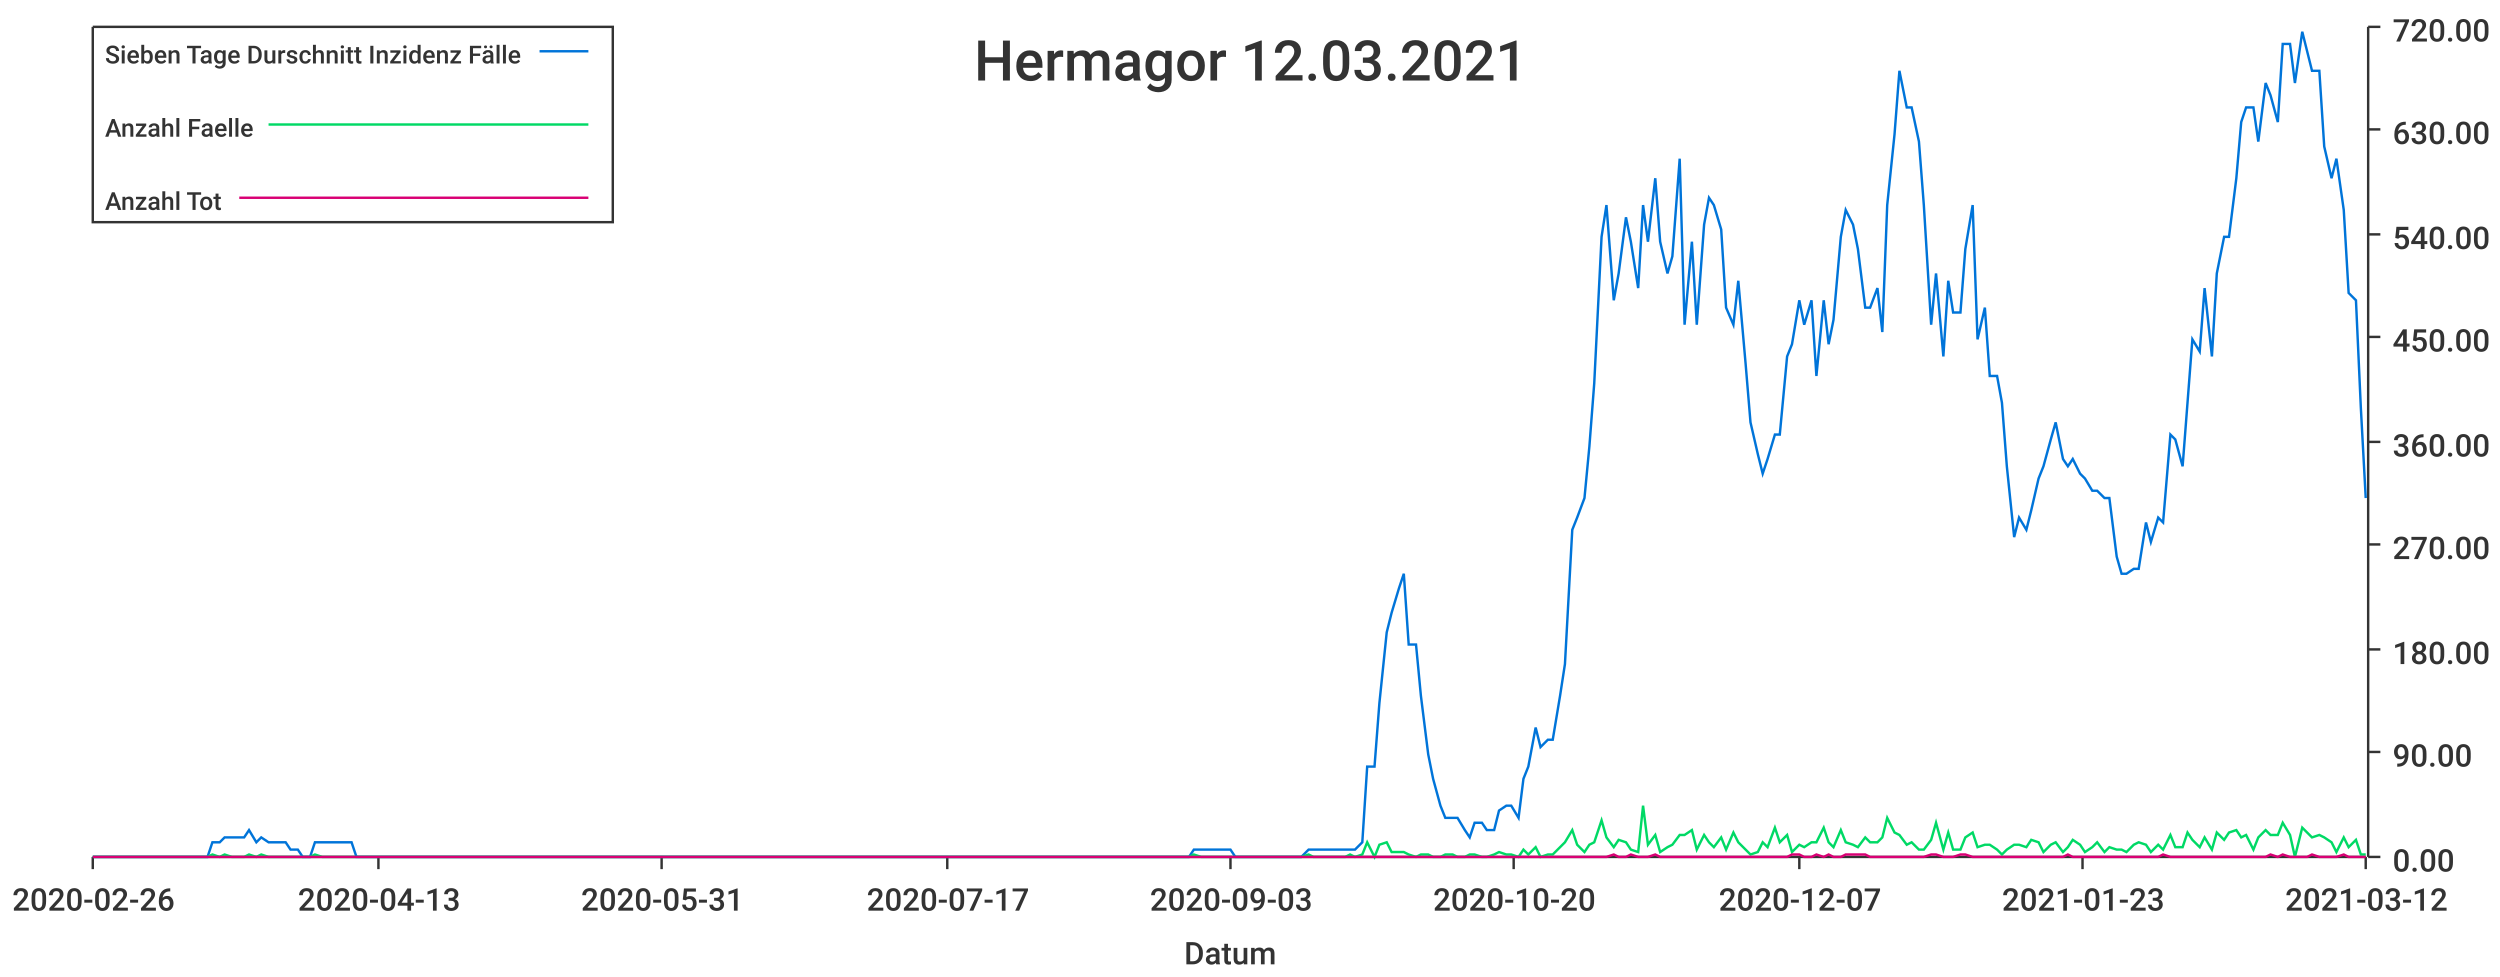
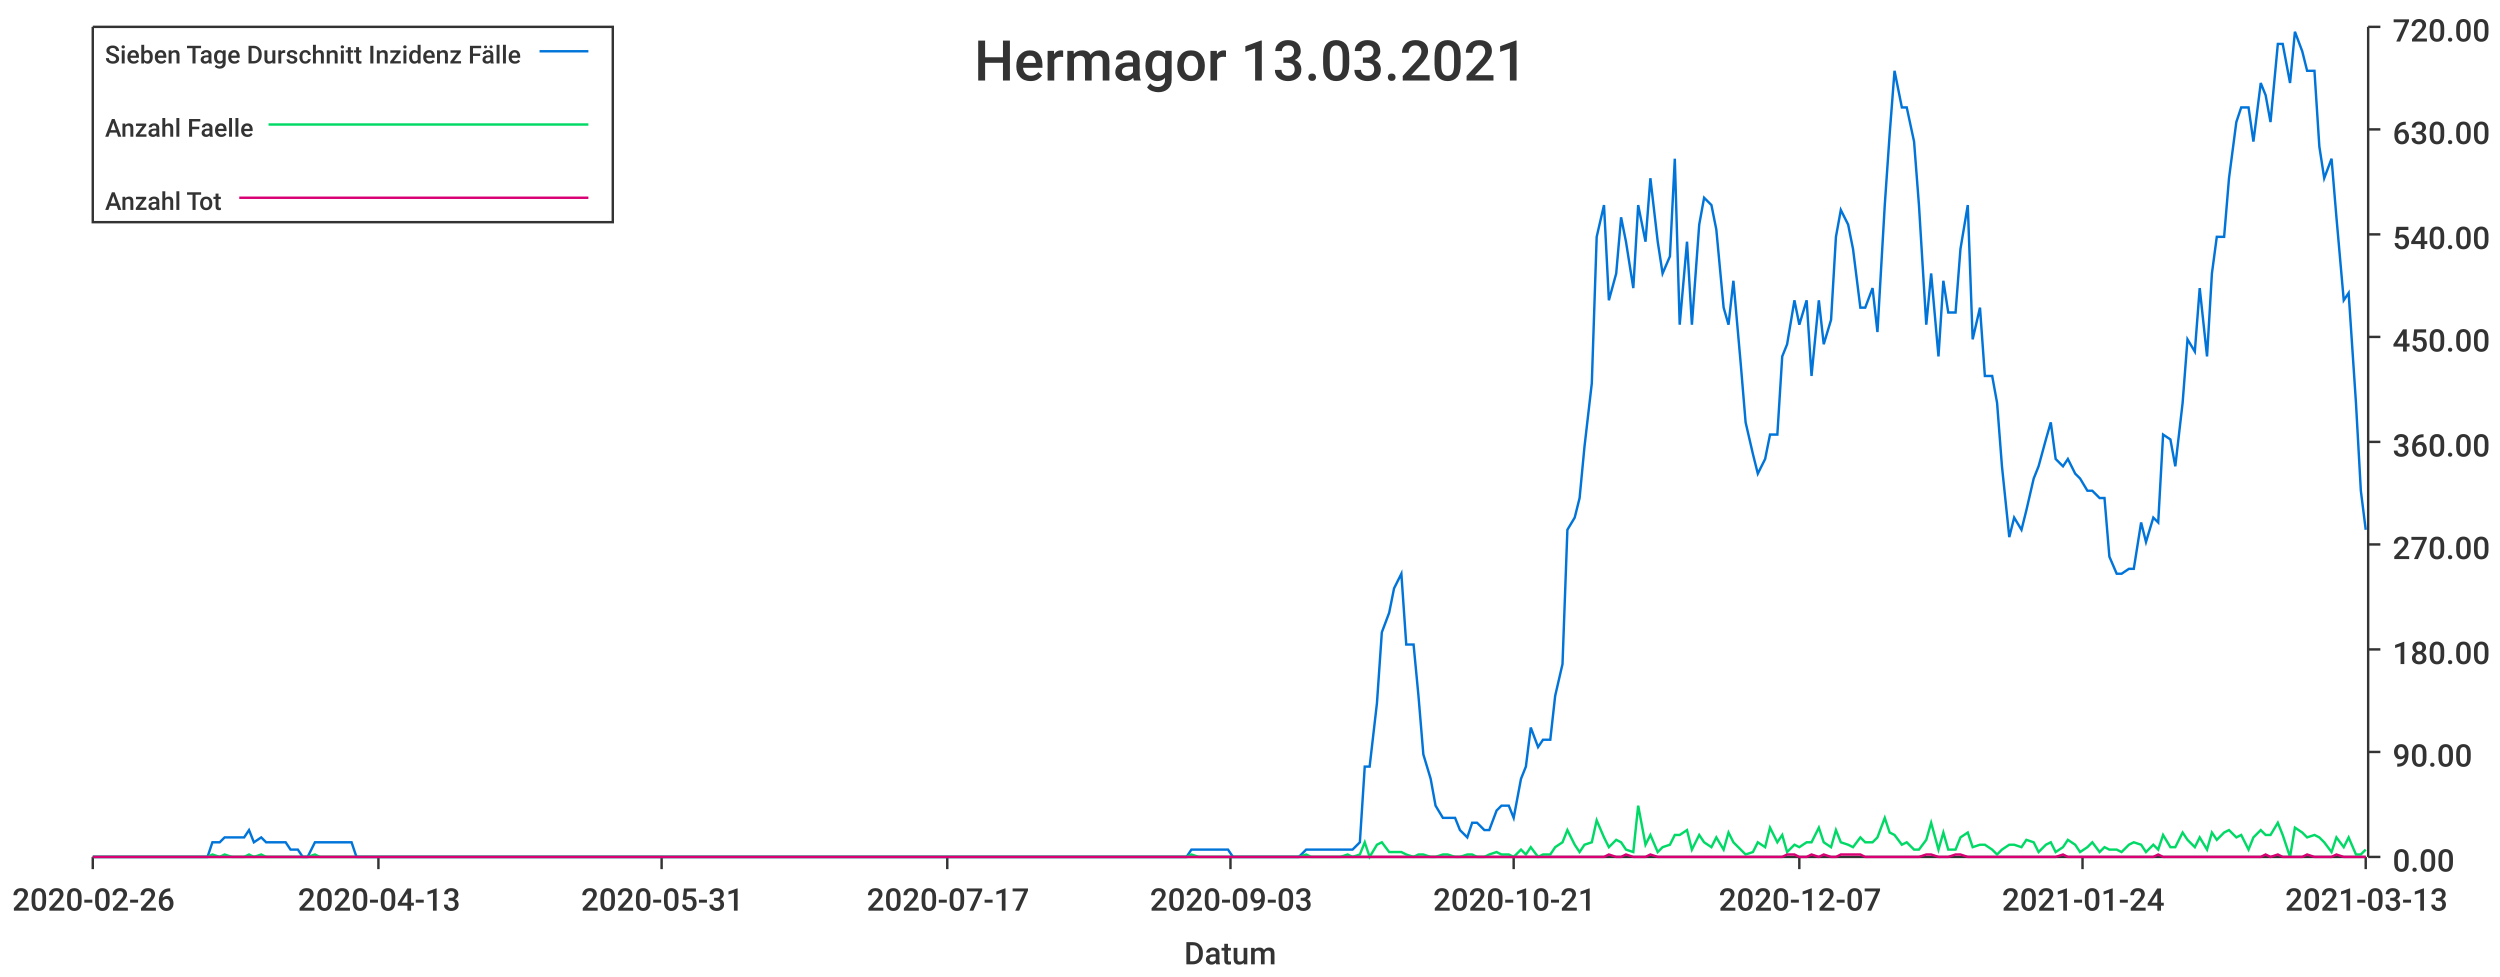
<svg xmlns="http://www.w3.org/2000/svg" width="1024" height="400">\n<path d="M 0 0 L 1024 0 L 1024 400 L 0 400 L 0 0" style="stroke-width:0;stroke:rgba(255,255,255,1.0);fill:rgba(255,255,255,1.0)" />
  <path d="M 38 11 L 969 11 L 969 351 L 38 351 L 38 11" style="stroke-width:0;stroke:rgba(255,255,255,1.0);fill:rgba(255,255,255,1.0)" />
  <path d="M 38 351 L 969 351" style="stroke-width:1;stroke:rgba(51,51,51,1.0);fill:none" />
  <path d="M 38 351 L 38 356" style="stroke-width:1;stroke:rgba(51,51,51,1.0);fill:none" />
  <text x="5" y="373" style="stroke-width:0;stroke:none;fill:rgba(51,51,51,1.0);font-size:12.8px;font-family:'Roboto Medium',sans-serif">2020-02-26</text>
  <path d="M 155 351 L 155 356" style="stroke-width:1;stroke:rgba(51,51,51,1.0);fill:none" />
  <text x="122" y="373" style="stroke-width:0;stroke:none;fill:rgba(51,51,51,1.0);font-size:12.8px;font-family:'Roboto Medium',sans-serif">2020-04-13</text>
  <path d="M 271 351 L 271 356" style="stroke-width:1;stroke:rgba(51,51,51,1.0);fill:none" />
  <text x="238" y="373" style="stroke-width:0;stroke:none;fill:rgba(51,51,51,1.0);font-size:12.8px;font-family:'Roboto Medium',sans-serif">2020-05-31</text>
  <path d="M 388 351 L 388 356" style="stroke-width:1;stroke:rgba(51,51,51,1.0);fill:none" />
  <text x="355" y="373" style="stroke-width:0;stroke:none;fill:rgba(51,51,51,1.0);font-size:12.8px;font-family:'Roboto Medium',sans-serif">2020-07-17</text>
  <path d="M 504 351 L 504 356" style="stroke-width:1;stroke:rgba(51,51,51,1.0);fill:none" />
  <text x="471" y="373" style="stroke-width:0;stroke:none;fill:rgba(51,51,51,1.0);font-size:12.8px;font-family:'Roboto Medium',sans-serif">2020-09-03</text>
  <path d="M 620 351 L 620 356" style="stroke-width:1;stroke:rgba(51,51,51,1.0);fill:none" />
-   <text x="587" y="373" style="stroke-width:0;stroke:none;fill:rgba(51,51,51,1.0);font-size:12.8px;font-family:'Roboto Medium',sans-serif">2020-10-20</text>
+   <text x="587" y="373" style="stroke-width:0;stroke:none;fill:rgba(51,51,51,1.0);font-size:12.8px;font-family:'Roboto Medium',sans-serif">2020-10-21</text>
  <path d="M 737 351 L 737 356" style="stroke-width:1;stroke:rgba(51,51,51,1.0);fill:none" />
  <text x="704" y="373" style="stroke-width:0;stroke:none;fill:rgba(51,51,51,1.0);font-size:12.8px;font-family:'Roboto Medium',sans-serif">2020-12-07</text>
  <path d="M 853 351 L 853 356" style="stroke-width:1;stroke:rgba(51,51,51,1.0);fill:none" />
-   <text x="820" y="373" style="stroke-width:0;stroke:none;fill:rgba(51,51,51,1.0);font-size:12.8px;font-family:'Roboto Medium',sans-serif">2021-01-23</text>
+   <text x="820" y="373" style="stroke-width:0;stroke:none;fill:rgba(51,51,51,1.0);font-size:12.8px;font-family:'Roboto Medium',sans-serif">2021-01-24</text>
  <path d="M 969 351 L 969 356" style="stroke-width:1;stroke:rgba(51,51,51,1.0);fill:none" />
-   <text x="936" y="373" style="stroke-width:0;stroke:none;fill:rgba(51,51,51,1.0);font-size:12.8px;font-family:'Roboto Medium',sans-serif">2021-03-12</text>
+   <text x="936" y="373" style="stroke-width:0;stroke:none;fill:rgba(51,51,51,1.0);font-size:12.8px;font-family:'Roboto Medium',sans-serif">2021-03-13</text>
  <text x="485" y="395" style="stroke-width:0;stroke:none;fill:rgba(51,51,51,1.0);font-size:12.8px;font-family:'Roboto Medium',sans-serif">Datum</text>
  <path d="M 970 351 L 970 11" style="stroke-width:1;stroke:rgba(51,51,51,1.0);fill:none" />
  <path d="M 970 351 L 975 351" style="stroke-width:1;stroke:rgba(51,51,51,1.0);fill:none" />
  <text x="980" y="357" style="stroke-width:0;stroke:none;fill:rgba(51,51,51,1.0);font-size:12.8px;font-family:'Roboto Medium',sans-serif">0.00</text>
  <path d="M 970 308 L 975 308" style="stroke-width:1;stroke:rgba(51,51,51,1.0);fill:none" />
  <text x="980" y="314" style="stroke-width:0;stroke:none;fill:rgba(51,51,51,1.0);font-size:12.8px;font-family:'Roboto Medium',sans-serif">90.00</text>
  <path d="M 970 266 L 975 266" style="stroke-width:1;stroke:rgba(51,51,51,1.0);fill:none" />
  <text x="980" y="272" style="stroke-width:0;stroke:none;fill:rgba(51,51,51,1.0);font-size:12.8px;font-family:'Roboto Medium',sans-serif">180.00</text>
  <path d="M 970 223 L 975 223" style="stroke-width:1;stroke:rgba(51,51,51,1.0);fill:none" />
  <text x="980" y="229" style="stroke-width:0;stroke:none;fill:rgba(51,51,51,1.0);font-size:12.8px;font-family:'Roboto Medium',sans-serif">270.00</text>
  <path d="M 970 181 L 975 181" style="stroke-width:1;stroke:rgba(51,51,51,1.0);fill:none" />
  <text x="980" y="187" style="stroke-width:0;stroke:none;fill:rgba(51,51,51,1.0);font-size:12.8px;font-family:'Roboto Medium',sans-serif">360.00</text>
  <path d="M 970 138 L 975 138" style="stroke-width:1;stroke:rgba(51,51,51,1.0);fill:none" />
  <text x="980" y="144" style="stroke-width:0;stroke:none;fill:rgba(51,51,51,1.0);font-size:12.8px;font-family:'Roboto Medium',sans-serif">450.00</text>
  <path d="M 970 96 L 975 96" style="stroke-width:1;stroke:rgba(51,51,51,1.0);fill:none" />
  <text x="980" y="102" style="stroke-width:0;stroke:none;fill:rgba(51,51,51,1.0);font-size:12.8px;font-family:'Roboto Medium',sans-serif">540.00</text>
  <path d="M 970 53 L 975 53" style="stroke-width:1;stroke:rgba(51,51,51,1.0);fill:none" />
  <text x="980" y="59" style="stroke-width:0;stroke:none;fill:rgba(51,51,51,1.0);font-size:12.8px;font-family:'Roboto Medium',sans-serif">630.00</text>
  <path d="M 970 11 L 975 11" style="stroke-width:1;stroke:rgba(51,51,51,1.0);fill:none" />
  <text x="980" y="17" style="stroke-width:0;stroke:none;fill:rgba(51,51,51,1.0);font-size:12.8px;font-family:'Roboto Medium',sans-serif">720.00</text>
-   <path d="M 38 351 L 41 351 L 43 351 L 46 351 L 48 351 L 51 351 L 53 351 L 56 351 L 58 351 L 61 351 L 63 351 L 65 351 L 68 351 L 70 351 L 73 351 L 75 351 L 78 351 L 80 351 L 83 351 L 85 351 L 87 345 L 90 345 L 92 343 L 95 343 L 97 343 L 100 343 L 102 340 L 105 345 L 107 343 L 110 345 L 112 345 L 114 345 L 117 345 L 119 348 L 122 348 L 124 351 L 127 351 L 129 345 L 132 345 L 134 345 L 136 345 L 139 345 L 141 345 L 144 345 L 146 351 L 149 351 L 151 351 L 154 351 L 156 351 L 159 351 L 161 351 L 163 351 L 166 351 L 168 351 L 171 351 L 173 351 L 176 351 L 178 351 L 181 351 L 183 351 L 185 351 L 188 351 L 190 351 L 193 351 L 195 351 L 198 351 L 200 351 L 203 351 L 205 351 L 208 351 L 210 351 L 212 351 L 215 351 L 217 351 L 220 351 L 222 351 L 225 351 L 227 351 L 230 351 L 232 351 L 234 351 L 237 351 L 239 351 L 242 351 L 244 351 L 247 351 L 249 351 L 252 351 L 254 351 L 257 351 L 259 351 L 261 351 L 264 351 L 266 351 L 269 351 L 271 351 L 274 351 L 276 351 L 279 351 L 281 351 L 283 351 L 286 351 L 288 351 L 291 351 L 293 351 L 296 351 L 298 351 L 301 351 L 303 351 L 306 351 L 308 351 L 310 351 L 313 351 L 315 351 L 318 351 L 320 351 L 323 351 L 325 351 L 328 351 L 330 351 L 332 351 L 335 351 L 337 351 L 340 351 L 342 351 L 345 351 L 347 351 L 350 351 L 352 351 L 355 351 L 357 351 L 359 351 L 362 351 L 364 351 L 367 351 L 369 351 L 372 351 L 374 351 L 377 351 L 379 351 L 381 351 L 384 351 L 386 351 L 389 351 L 391 351 L 394 351 L 396 351 L 399 351 L 401 351 L 404 351 L 406 351 L 408 351 L 411 351 L 413 351 L 416 351 L 418 351 L 421 351 L 423 351 L 426 351 L 428 351 L 430 351 L 433 351 L 435 351 L 438 351 L 440 351 L 443 351 L 445 351 L 448 351 L 450 351 L 453 351 L 455 351 L 457 351 L 460 351 L 462 351 L 465 351 L 467 351 L 470 351 L 472 351 L 475 351 L 477 351 L 479 351 L 482 351 L 484 351 L 487 351 L 489 348 L 492 348 L 494 348 L 497 348 L 499 348 L 502 348 L 504 348 L 506 351 L 509 351 L 511 351 L 514 351 L 516 351 L 519 351 L 521 351 L 524 351 L 526 351 L 528 351 L 531 351 L 533 351 L 536 348 L 538 348 L 541 348 L 543 348 L 546 348 L 548 348 L 551 348 L 553 348 L 555 348 L 558 345 L 560 314 L 563 314 L 565 288 L 568 259 L 570 251 L 573 241 L 575 235 L 577 264 L 580 264 L 582 285 L 585 309 L 587 319 L 590 330 L 592 335 L 595 335 L 597 335 L 600 340 L 602 343 L 604 337 L 607 337 L 609 340 L 612 340 L 614 332 L 617 330 L 619 330 L 622 335 L 624 319 L 626 314 L 629 298 L 631 306 L 634 303 L 636 303 L 639 285 L 641 272 L 644 217 L 646 212 L 649 204 L 651 183 L 653 157 L 656 97 L 658 84 L 661 123 L 663 112 L 666 89 L 668 99 L 671 118 L 673 84 L 675 99 L 678 73 L 680 99 L 683 112 L 685 105 L 688 65 L 690 133 L 693 99 L 695 133 L 698 92 L 700 81 L 702 84 L 705 94 L 707 126 L 710 133 L 712 115 L 715 149 L 717 173 L 720 186 L 722 194 L 724 188 L 727 178 L 729 178 L 732 146 L 734 141 L 737 123 L 739 133 L 742 123 L 744 154 L 747 123 L 749 141 L 751 131 L 754 97 L 756 86 L 759 92 L 761 102 L 764 126 L 766 126 L 769 118 L 771 136 L 773 84 L 776 55 L 778 29 L 781 44 L 783 44 L 786 58 L 788 84 L 791 133 L 793 112 L 796 146 L 798 115 L 800 128 L 803 128 L 805 102 L 808 84 L 810 139 L 813 126 L 815 154 L 818 154 L 820 165 L 822 191 L 825 220 L 827 212 L 830 217 L 832 209 L 835 196 L 837 191 L 840 180 L 842 173 L 845 188 L 847 191 L 849 188 L 852 194 L 854 196 L 857 201 L 859 201 L 862 204 L 864 204 L 867 228 L 869 235 L 871 235 L 874 233 L 876 233 L 879 214 L 881 222 L 884 212 L 886 214 L 889 178 L 891 180 L 894 191 L 896 165 L 898 139 L 901 144 L 903 118 L 906 146 L 908 112 L 911 97 L 913 97 L 916 73 L 918 50 L 920 44 L 923 44 L 925 58 L 928 34 L 930 39 L 933 50 L 935 18 L 938 18 L 940 34 L 943 13 L 945 21 L 947 29 L 950 29 L 952 60 L 955 73 L 957 65 L 960 86 L 962 120 L 965 123 L 967 167 L 969 204" style="stroke-width:1;stroke:rgba(0,116,217,1.0);fill:none" />
-   <path d="M 38 351 L 41 351 L 43 351 L 46 351 L 48 351 L 51 351 L 53 351 L 56 351 L 58 351 L 61 351 L 63 351 L 65 351 L 68 351 L 70 351 L 73 351 L 75 351 L 78 351 L 80 351 L 83 351 L 85 351 L 87 350 L 90 351 L 92 350 L 95 351 L 97 351 L 100 351 L 102 350 L 105 351 L 107 350 L 110 351 L 112 351 L 114 351 L 117 351 L 119 351 L 122 351 L 124 351 L 127 351 L 129 350 L 132 351 L 134 351 L 136 351 L 139 351 L 141 351 L 144 351 L 146 351 L 149 351 L 151 351 L 154 351 L 156 351 L 159 351 L 161 351 L 163 351 L 166 351 L 168 351 L 171 351 L 173 351 L 176 351 L 178 351 L 181 351 L 183 351 L 185 351 L 188 351 L 190 351 L 193 351 L 195 351 L 198 351 L 200 351 L 203 351 L 205 351 L 208 351 L 210 351 L 212 351 L 215 351 L 217 351 L 220 351 L 222 351 L 225 351 L 227 351 L 230 351 L 232 351 L 234 351 L 237 351 L 239 351 L 242 351 L 244 351 L 247 351 L 249 351 L 252 351 L 254 351 L 257 351 L 259 351 L 261 351 L 264 351 L 266 351 L 269 351 L 271 351 L 274 351 L 276 351 L 279 351 L 281 351 L 283 351 L 286 351 L 288 351 L 291 351 L 293 351 L 296 351 L 298 351 L 301 351 L 303 351 L 306 351 L 308 351 L 310 351 L 313 351 L 315 351 L 318 351 L 320 351 L 323 351 L 325 351 L 328 351 L 330 351 L 332 351 L 335 351 L 337 351 L 340 351 L 342 351 L 345 351 L 347 351 L 350 351 L 352 351 L 355 351 L 357 351 L 359 351 L 362 351 L 364 351 L 367 351 L 369 351 L 372 351 L 374 351 L 377 351 L 379 351 L 381 351 L 384 351 L 386 351 L 389 351 L 391 351 L 394 351 L 396 351 L 399 351 L 401 351 L 404 351 L 406 351 L 408 351 L 411 351 L 413 351 L 416 351 L 418 351 L 421 351 L 423 351 L 426 351 L 428 351 L 430 351 L 433 351 L 435 351 L 438 351 L 440 351 L 443 351 L 445 351 L 448 351 L 450 351 L 453 351 L 455 351 L 457 351 L 460 351 L 462 351 L 465 351 L 467 351 L 470 351 L 472 351 L 475 351 L 477 351 L 479 351 L 482 351 L 484 351 L 487 351 L 489 350 L 492 351 L 494 351 L 497 351 L 499 351 L 502 351 L 504 351 L 506 351 L 509 351 L 511 351 L 514 351 L 516 351 L 519 351 L 521 351 L 524 351 L 526 351 L 528 351 L 531 351 L 533 351 L 536 350 L 538 351 L 541 351 L 543 351 L 546 351 L 548 351 L 551 351 L 553 350 L 555 351 L 558 350 L 560 345 L 563 351 L 565 346 L 568 345 L 570 349 L 573 349 L 575 349 L 577 350 L 580 351 L 582 350 L 585 350 L 587 351 L 590 351 L 592 350 L 595 350 L 597 351 L 600 351 L 602 350 L 604 350 L 607 351 L 609 351 L 612 350 L 614 349 L 617 350 L 619 350 L 622 351 L 624 348 L 626 350 L 629 347 L 631 351 L 634 350 L 636 350 L 639 347 L 641 345 L 644 340 L 646 346 L 649 349 L 651 346 L 653 345 L 656 336 L 658 343 L 661 347 L 663 344 L 666 345 L 668 348 L 671 349 L 673 330 L 675 346 L 678 342 L 680 349 L 683 347 L 685 346 L 688 342 L 690 342 L 693 340 L 695 348 L 698 342 L 700 345 L 702 347 L 705 343 L 707 348 L 710 341 L 712 345 L 715 348 L 717 350 L 720 349 L 722 345 L 724 347 L 727 339 L 729 345 L 732 342 L 734 349 L 737 346 L 739 347 L 742 345 L 744 345 L 747 339 L 749 345 L 751 347 L 754 340 L 756 345 L 759 346 L 761 347 L 764 343 L 766 345 L 769 345 L 771 343 L 773 335 L 776 341 L 778 342 L 781 346 L 783 345 L 786 348 L 788 348 L 791 344 L 793 337 L 796 348 L 798 341 L 800 348 L 803 348 L 805 343 L 808 341 L 810 347 L 813 346 L 815 346 L 818 348 L 820 350 L 822 348 L 825 346 L 827 346 L 830 347 L 832 344 L 835 345 L 837 349 L 840 346 L 842 345 L 845 349 L 847 347 L 849 344 L 852 346 L 854 349 L 857 347 L 859 345 L 862 349 L 864 347 L 867 348 L 869 348 L 871 349 L 874 346 L 876 345 L 879 346 L 881 349 L 884 346 L 886 348 L 889 342 L 891 347 L 894 347 L 896 341 L 898 344 L 901 347 L 903 343 L 906 348 L 908 341 L 911 344 L 913 341 L 916 340 L 918 343 L 920 342 L 923 348 L 925 343 L 928 340 L 930 342 L 933 342 L 935 337 L 938 342 L 940 351 L 943 339 L 945 341 L 947 343 L 950 342 L 952 343 L 955 345 L 957 349 L 960 343 L 962 347 L 965 344 L 967 350 L 969 350" style="stroke-width:1;stroke:rgba(0,217,101,1.0);fill:none" />
-   <path d="M 38 351 L 41 351 L 43 351 L 46 351 L 48 351 L 51 351 L 53 351 L 56 351 L 58 351 L 61 351 L 63 351 L 65 351 L 68 351 L 70 351 L 73 351 L 75 351 L 78 351 L 80 351 L 83 351 L 85 351 L 87 351 L 90 351 L 92 351 L 95 351 L 97 351 L 100 351 L 102 351 L 105 351 L 107 351 L 110 351 L 112 351 L 114 351 L 117 351 L 119 351 L 122 351 L 124 351 L 127 351 L 129 351 L 132 351 L 134 351 L 136 351 L 139 351 L 141 351 L 144 351 L 146 351 L 149 351 L 151 351 L 154 351 L 156 351 L 159 351 L 161 351 L 163 351 L 166 351 L 168 351 L 171 351 L 173 351 L 176 351 L 178 351 L 181 351 L 183 351 L 185 351 L 188 351 L 190 351 L 193 351 L 195 351 L 198 351 L 200 351 L 203 351 L 205 351 L 208 351 L 210 351 L 212 351 L 215 351 L 217 351 L 220 351 L 222 351 L 225 351 L 227 351 L 230 351 L 232 351 L 234 351 L 237 351 L 239 351 L 242 351 L 244 351 L 247 351 L 249 351 L 252 351 L 254 351 L 257 351 L 259 351 L 261 351 L 264 351 L 266 351 L 269 351 L 271 351 L 274 351 L 276 351 L 279 351 L 281 351 L 283 351 L 286 351 L 288 351 L 291 351 L 293 351 L 296 351 L 298 351 L 301 351 L 303 351 L 306 351 L 308 351 L 310 351 L 313 351 L 315 351 L 318 351 L 320 351 L 323 351 L 325 351 L 328 351 L 330 351 L 332 351 L 335 351 L 337 351 L 340 351 L 342 351 L 345 351 L 347 351 L 350 351 L 352 351 L 355 351 L 357 351 L 359 351 L 362 351 L 364 351 L 367 351 L 369 351 L 372 351 L 374 351 L 377 351 L 379 351 L 381 351 L 384 351 L 386 351 L 389 351 L 391 351 L 394 351 L 396 351 L 399 351 L 401 351 L 404 351 L 406 351 L 408 351 L 411 351 L 413 351 L 416 351 L 418 351 L 421 351 L 423 351 L 426 351 L 428 351 L 430 351 L 433 351 L 435 351 L 438 351 L 440 351 L 443 351 L 445 351 L 448 351 L 450 351 L 453 351 L 455 351 L 457 351 L 460 351 L 462 351 L 465 351 L 467 351 L 470 351 L 472 351 L 475 351 L 477 351 L 479 351 L 482 351 L 484 351 L 487 351 L 489 351 L 492 351 L 494 351 L 497 351 L 499 351 L 502 351 L 504 351 L 506 351 L 509 351 L 511 351 L 514 351 L 516 351 L 519 351 L 521 351 L 524 351 L 526 351 L 528 351 L 531 351 L 533 351 L 536 351 L 538 351 L 541 351 L 543 351 L 546 351 L 548 351 L 551 351 L 553 351 L 555 351 L 558 351 L 560 351 L 563 351 L 565 351 L 568 351 L 570 351 L 573 351 L 575 351 L 577 351 L 580 351 L 582 351 L 585 351 L 587 351 L 590 351 L 592 351 L 595 351 L 597 351 L 600 351 L 602 351 L 604 351 L 607 351 L 609 351 L 612 351 L 614 351 L 617 351 L 619 351 L 622 351 L 624 351 L 626 351 L 629 351 L 631 351 L 634 351 L 636 351 L 639 351 L 641 351 L 644 351 L 646 351 L 649 351 L 651 351 L 653 351 L 656 351 L 658 351 L 661 350 L 663 351 L 666 351 L 668 350 L 671 351 L 673 351 L 675 351 L 678 350 L 680 351 L 683 351 L 685 351 L 688 351 L 690 351 L 693 351 L 695 351 L 698 351 L 700 351 L 702 351 L 705 351 L 707 351 L 710 351 L 712 351 L 715 351 L 717 351 L 720 351 L 722 351 L 724 351 L 727 351 L 729 351 L 732 351 L 734 350 L 737 350 L 739 351 L 742 351 L 744 350 L 747 351 L 749 350 L 751 351 L 754 351 L 756 350 L 759 350 L 761 350 L 764 350 L 766 351 L 769 351 L 771 351 L 773 351 L 776 351 L 778 351 L 781 351 L 783 351 L 786 351 L 788 351 L 791 350 L 793 350 L 796 351 L 798 351 L 800 351 L 803 350 L 805 350 L 808 351 L 810 351 L 813 351 L 815 351 L 818 351 L 820 351 L 822 351 L 825 351 L 827 351 L 830 351 L 832 351 L 835 351 L 837 351 L 840 351 L 842 351 L 845 351 L 847 350 L 849 351 L 852 351 L 854 351 L 857 351 L 859 351 L 862 351 L 864 351 L 867 351 L 869 351 L 871 351 L 874 351 L 876 351 L 879 351 L 881 351 L 884 351 L 886 350 L 889 351 L 891 351 L 894 351 L 896 351 L 898 351 L 901 351 L 903 351 L 906 351 L 908 351 L 911 351 L 913 351 L 916 351 L 918 351 L 920 351 L 923 351 L 925 351 L 928 351 L 930 350 L 933 351 L 935 350 L 938 351 L 940 351 L 943 351 L 945 351 L 947 350 L 950 351 L 952 351 L 955 351 L 957 351 L 960 350 L 962 351 L 965 351 L 967 351 L 969 351" style="stroke-width:1;stroke:rgba(217,0,116,1.0);fill:none" />
-   <text x="399" y="33" style="stroke-width:0;stroke:none;fill:rgba(51,51,51,1.0);font-size:23.0px;font-family:'Roboto Medium',sans-serif">Hermagor 12.03.2021</text>
+   <path d="M 38 351 L 41 351 L 43 351 L 46 351 L 48 351 L 51 351 L 53 351 L 56 351 L 58 351 L 60 351 L 63 351 L 65 351 L 68 351 L 70 351 L 73 351 L 75 351 L 78 351 L 80 351 L 82 351 L 85 351 L 87 345 L 90 345 L 92 343 L 95 343 L 97 343 L 100 343 L 102 340 L 104 345 L 107 343 L 109 345 L 112 345 L 114 345 L 117 345 L 119 348 L 122 348 L 124 351 L 126 351 L 129 345 L 131 345 L 134 345 L 136 345 L 139 345 L 141 345 L 144 345 L 146 351 L 148 351 L 151 351 L 153 351 L 156 351 L 158 351 L 161 351 L 163 351 L 166 351 L 168 351 L 170 351 L 173 351 L 175 351 L 178 351 L 180 351 L 183 351 L 185 351 L 188 351 L 190 351 L 192 351 L 195 351 L 197 351 L 200 351 L 202 351 L 205 351 L 207 351 L 210 351 L 212 351 L 214 351 L 217 351 L 219 351 L 222 351 L 224 351 L 227 351 L 229 351 L 232 351 L 234 351 L 236 351 L 239 351 L 241 351 L 244 351 L 246 351 L 249 351 L 251 351 L 254 351 L 256 351 L 258 351 L 261 351 L 263 351 L 266 351 L 268 351 L 271 351 L 273 351 L 276 351 L 278 351 L 280 351 L 283 351 L 285 351 L 288 351 L 290 351 L 293 351 L 295 351 L 298 351 L 300 351 L 302 351 L 305 351 L 307 351 L 310 351 L 312 351 L 315 351 L 317 351 L 320 351 L 322 351 L 324 351 L 327 351 L 329 351 L 332 351 L 334 351 L 337 351 L 339 351 L 342 351 L 344 351 L 346 351 L 349 351 L 351 351 L 354 351 L 356 351 L 359 351 L 361 351 L 363 351 L 366 351 L 368 351 L 371 351 L 373 351 L 376 351 L 378 351 L 381 351 L 383 351 L 385 351 L 388 351 L 390 351 L 393 351 L 395 351 L 398 351 L 400 351 L 403 351 L 405 351 L 407 351 L 410 351 L 412 351 L 415 351 L 417 351 L 420 351 L 422 351 L 425 351 L 427 351 L 429 351 L 432 351 L 434 351 L 437 351 L 439 351 L 442 351 L 444 351 L 447 351 L 449 351 L 451 351 L 454 351 L 456 351 L 459 351 L 461 351 L 464 351 L 466 351 L 469 351 L 471 351 L 473 351 L 476 351 L 478 351 L 481 351 L 483 351 L 486 351 L 488 348 L 491 348 L 493 348 L 495 348 L 498 348 L 500 348 L 503 348 L 505 351 L 508 351 L 510 351 L 513 351 L 515 351 L 517 351 L 520 351 L 522 351 L 525 351 L 527 351 L 530 351 L 532 351 L 535 348 L 537 348 L 539 348 L 542 348 L 544 348 L 547 348 L 549 348 L 552 348 L 554 348 L 557 345 L 559 314 L 561 314 L 564 288 L 566 259 L 569 251 L 571 241 L 574 235 L 576 264 L 579 264 L 581 285 L 583 309 L 586 319 L 588 330 L 591 335 L 593 335 L 596 335 L 598 340 L 601 343 L 603 337 L 605 337 L 608 340 L 610 340 L 613 332 L 615 330 L 618 330 L 620 335 L 623 319 L 625 314 L 627 298 L 630 306 L 632 303 L 635 303 L 637 285 L 640 272 L 642 217 L 645 212 L 647 204 L 649 183 L 652 157 L 654 97 L 657 84 L 659 123 L 662 112 L 664 89 L 666 99 L 669 118 L 671 84 L 674 99 L 676 73 L 679 99 L 681 112 L 684 105 L 686 65 L 688 133 L 691 99 L 693 133 L 696 92 L 698 81 L 701 84 L 703 94 L 706 126 L 708 133 L 710 115 L 713 149 L 715 173 L 718 186 L 720 194 L 723 188 L 725 178 L 728 178 L 730 146 L 732 141 L 735 123 L 737 133 L 740 123 L 742 154 L 745 123 L 747 141 L 750 131 L 752 97 L 754 86 L 757 92 L 759 102 L 762 126 L 764 126 L 767 118 L 769 136 L 772 84 L 774 55 L 776 29 L 779 44 L 781 44 L 784 58 L 786 84 L 789 133 L 791 112 L 794 146 L 796 115 L 798 128 L 801 128 L 803 102 L 806 84 L 808 139 L 811 126 L 813 154 L 816 154 L 818 165 L 820 191 L 823 220 L 825 212 L 828 217 L 830 209 L 833 196 L 835 191 L 838 180 L 840 173 L 842 188 L 845 191 L 847 188 L 850 194 L 852 196 L 855 201 L 857 201 L 860 204 L 862 204 L 864 228 L 867 235 L 869 235 L 872 233 L 874 233 L 877 214 L 879 222 L 882 212 L 884 214 L 886 178 L 889 180 L 891 191 L 894 165 L 896 139 L 899 144 L 901 118 L 904 146 L 906 112 L 908 97 L 911 97 L 913 73 L 916 50 L 918 44 L 921 44 L 923 58 L 926 34 L 928 39 L 930 50 L 933 18 L 935 18 L 938 34 L 940 13 L 943 21 L 945 29 L 948 29 L 950 60 L 952 73 L 955 65 L 957 89 L 960 123 L 962 120 L 965 165 L 967 201 L 969 217" style="stroke-width:1;stroke:rgba(0,116,217,1.0);fill:none" />
+   <path d="M 38 351 L 41 351 L 43 351 L 46 351 L 48 351 L 51 351 L 53 351 L 56 351 L 58 351 L 60 351 L 63 351 L 65 351 L 68 351 L 70 351 L 73 351 L 75 351 L 78 351 L 80 351 L 82 351 L 85 351 L 87 350 L 90 351 L 92 350 L 95 351 L 97 351 L 100 351 L 102 350 L 104 351 L 107 350 L 109 351 L 112 351 L 114 351 L 117 351 L 119 351 L 122 351 L 124 351 L 126 351 L 129 350 L 131 351 L 134 351 L 136 351 L 139 351 L 141 351 L 144 351 L 146 351 L 148 351 L 151 351 L 153 351 L 156 351 L 158 351 L 161 351 L 163 351 L 166 351 L 168 351 L 170 351 L 173 351 L 175 351 L 178 351 L 180 351 L 183 351 L 185 351 L 188 351 L 190 351 L 192 351 L 195 351 L 197 351 L 200 351 L 202 351 L 205 351 L 207 351 L 210 351 L 212 351 L 214 351 L 217 351 L 219 351 L 222 351 L 224 351 L 227 351 L 229 351 L 232 351 L 234 351 L 236 351 L 239 351 L 241 351 L 244 351 L 246 351 L 249 351 L 251 351 L 254 351 L 256 351 L 258 351 L 261 351 L 263 351 L 266 351 L 268 351 L 271 351 L 273 351 L 276 351 L 278 351 L 280 351 L 283 351 L 285 351 L 288 351 L 290 351 L 293 351 L 295 351 L 298 351 L 300 351 L 302 351 L 305 351 L 307 351 L 310 351 L 312 351 L 315 351 L 317 351 L 320 351 L 322 351 L 324 351 L 327 351 L 329 351 L 332 351 L 334 351 L 337 351 L 339 351 L 342 351 L 344 351 L 346 351 L 349 351 L 351 351 L 354 351 L 356 351 L 359 351 L 361 351 L 363 351 L 366 351 L 368 351 L 371 351 L 373 351 L 376 351 L 378 351 L 381 351 L 383 351 L 385 351 L 388 351 L 390 351 L 393 351 L 395 351 L 398 351 L 400 351 L 403 351 L 405 351 L 407 351 L 410 351 L 412 351 L 415 351 L 417 351 L 420 351 L 422 351 L 425 351 L 427 351 L 429 351 L 432 351 L 434 351 L 437 351 L 439 351 L 442 351 L 444 351 L 447 351 L 449 351 L 451 351 L 454 351 L 456 351 L 459 351 L 461 351 L 464 351 L 466 351 L 469 351 L 471 351 L 473 351 L 476 351 L 478 351 L 481 351 L 483 351 L 486 351 L 488 350 L 491 351 L 493 351 L 495 351 L 498 351 L 500 351 L 503 351 L 505 351 L 508 351 L 510 351 L 513 351 L 515 351 L 517 351 L 520 351 L 522 351 L 525 351 L 527 351 L 530 351 L 532 351 L 535 350 L 537 351 L 539 351 L 542 351 L 544 351 L 547 351 L 549 351 L 552 350 L 554 351 L 557 350 L 559 345 L 561 351 L 564 346 L 566 345 L 569 349 L 571 349 L 574 349 L 576 350 L 579 351 L 581 350 L 583 350 L 586 351 L 588 351 L 591 350 L 593 350 L 596 351 L 598 351 L 601 350 L 603 350 L 605 351 L 608 351 L 610 350 L 613 349 L 615 350 L 618 350 L 620 351 L 623 348 L 625 350 L 627 347 L 630 351 L 632 350 L 635 350 L 637 347 L 640 345 L 642 340 L 645 346 L 647 349 L 649 346 L 652 345 L 654 336 L 657 343 L 659 347 L 662 344 L 664 345 L 666 348 L 669 349 L 671 330 L 674 346 L 676 342 L 679 349 L 681 347 L 684 346 L 686 342 L 688 342 L 691 340 L 693 348 L 696 342 L 698 345 L 701 347 L 703 343 L 706 348 L 708 341 L 710 345 L 713 348 L 715 350 L 718 349 L 720 345 L 723 347 L 725 339 L 728 345 L 730 342 L 732 349 L 735 346 L 737 347 L 740 345 L 742 345 L 745 339 L 747 345 L 750 347 L 752 340 L 754 345 L 757 346 L 759 347 L 762 343 L 764 345 L 767 345 L 769 343 L 772 335 L 774 341 L 776 342 L 779 346 L 781 345 L 784 348 L 786 348 L 789 344 L 791 337 L 794 348 L 796 341 L 798 348 L 801 348 L 803 343 L 806 341 L 808 347 L 811 346 L 813 346 L 816 348 L 818 350 L 820 348 L 823 346 L 825 346 L 828 347 L 830 344 L 833 345 L 835 349 L 838 346 L 840 345 L 842 349 L 845 347 L 847 344 L 850 346 L 852 349 L 855 347 L 857 345 L 860 349 L 862 347 L 864 348 L 867 348 L 869 349 L 872 346 L 874 345 L 877 346 L 879 349 L 882 346 L 884 348 L 886 342 L 889 347 L 891 347 L 894 341 L 896 344 L 899 347 L 901 343 L 904 348 L 906 341 L 908 344 L 911 341 L 913 340 L 916 343 L 918 342 L 921 348 L 923 343 L 926 340 L 928 342 L 930 342 L 933 337 L 935 342 L 938 351 L 940 339 L 943 341 L 945 343 L 948 342 L 950 343 L 952 345 L 955 349 L 957 343 L 960 347 L 962 343 L 965 350 L 967 350 L 969 348" style="stroke-width:1;stroke:rgba(0,217,101,1.0);fill:none" />
+   <path d="M 38 351 L 41 351 L 43 351 L 46 351 L 48 351 L 51 351 L 53 351 L 56 351 L 58 351 L 60 351 L 63 351 L 65 351 L 68 351 L 70 351 L 73 351 L 75 351 L 78 351 L 80 351 L 82 351 L 85 351 L 87 351 L 90 351 L 92 351 L 95 351 L 97 351 L 100 351 L 102 351 L 104 351 L 107 351 L 109 351 L 112 351 L 114 351 L 117 351 L 119 351 L 122 351 L 124 351 L 126 351 L 129 351 L 131 351 L 134 351 L 136 351 L 139 351 L 141 351 L 144 351 L 146 351 L 148 351 L 151 351 L 153 351 L 156 351 L 158 351 L 161 351 L 163 351 L 166 351 L 168 351 L 170 351 L 173 351 L 175 351 L 178 351 L 180 351 L 183 351 L 185 351 L 188 351 L 190 351 L 192 351 L 195 351 L 197 351 L 200 351 L 202 351 L 205 351 L 207 351 L 210 351 L 212 351 L 214 351 L 217 351 L 219 351 L 222 351 L 224 351 L 227 351 L 229 351 L 232 351 L 234 351 L 236 351 L 239 351 L 241 351 L 244 351 L 246 351 L 249 351 L 251 351 L 254 351 L 256 351 L 258 351 L 261 351 L 263 351 L 266 351 L 268 351 L 271 351 L 273 351 L 276 351 L 278 351 L 280 351 L 283 351 L 285 351 L 288 351 L 290 351 L 293 351 L 295 351 L 298 351 L 300 351 L 302 351 L 305 351 L 307 351 L 310 351 L 312 351 L 315 351 L 317 351 L 320 351 L 322 351 L 324 351 L 327 351 L 329 351 L 332 351 L 334 351 L 337 351 L 339 351 L 342 351 L 344 351 L 346 351 L 349 351 L 351 351 L 354 351 L 356 351 L 359 351 L 361 351 L 363 351 L 366 351 L 368 351 L 371 351 L 373 351 L 376 351 L 378 351 L 381 351 L 383 351 L 385 351 L 388 351 L 390 351 L 393 351 L 395 351 L 398 351 L 400 351 L 403 351 L 405 351 L 407 351 L 410 351 L 412 351 L 415 351 L 417 351 L 420 351 L 422 351 L 425 351 L 427 351 L 429 351 L 432 351 L 434 351 L 437 351 L 439 351 L 442 351 L 444 351 L 447 351 L 449 351 L 451 351 L 454 351 L 456 351 L 459 351 L 461 351 L 464 351 L 466 351 L 469 351 L 471 351 L 473 351 L 476 351 L 478 351 L 481 351 L 483 351 L 486 351 L 488 351 L 491 351 L 493 351 L 495 351 L 498 351 L 500 351 L 503 351 L 505 351 L 508 351 L 510 351 L 513 351 L 515 351 L 517 351 L 520 351 L 522 351 L 525 351 L 527 351 L 530 351 L 532 351 L 535 351 L 537 351 L 539 351 L 542 351 L 544 351 L 547 351 L 549 351 L 552 351 L 554 351 L 557 351 L 559 351 L 561 351 L 564 351 L 566 351 L 569 351 L 571 351 L 574 351 L 576 351 L 579 351 L 581 351 L 583 351 L 586 351 L 588 351 L 591 351 L 593 351 L 596 351 L 598 351 L 601 351 L 603 351 L 605 351 L 608 351 L 610 351 L 613 351 L 615 351 L 618 351 L 620 351 L 623 351 L 625 351 L 627 351 L 630 351 L 632 351 L 635 351 L 637 351 L 640 351 L 642 351 L 645 351 L 647 351 L 649 351 L 652 351 L 654 351 L 657 351 L 659 350 L 662 351 L 664 351 L 666 350 L 669 351 L 671 351 L 674 351 L 676 350 L 679 351 L 681 351 L 684 351 L 686 351 L 688 351 L 691 351 L 693 351 L 696 351 L 698 351 L 701 351 L 703 351 L 706 351 L 708 351 L 710 351 L 713 351 L 715 351 L 718 351 L 720 351 L 723 351 L 725 351 L 728 351 L 730 351 L 732 350 L 735 350 L 737 351 L 740 351 L 742 350 L 745 351 L 747 350 L 750 351 L 752 351 L 754 350 L 757 350 L 759 350 L 762 350 L 764 351 L 767 351 L 769 351 L 772 351 L 774 351 L 776 351 L 779 351 L 781 351 L 784 351 L 786 351 L 789 350 L 791 350 L 794 351 L 796 351 L 798 351 L 801 350 L 803 350 L 806 351 L 808 351 L 811 351 L 813 351 L 816 351 L 818 351 L 820 351 L 823 351 L 825 351 L 828 351 L 830 351 L 833 351 L 835 351 L 838 351 L 840 351 L 842 351 L 845 350 L 847 351 L 850 351 L 852 351 L 855 351 L 857 351 L 860 351 L 862 351 L 864 351 L 867 351 L 869 351 L 872 351 L 874 351 L 877 351 L 879 351 L 882 351 L 884 350 L 886 351 L 889 351 L 891 351 L 894 351 L 896 351 L 899 351 L 901 351 L 904 351 L 906 351 L 908 351 L 911 351 L 913 351 L 916 351 L 918 351 L 921 351 L 923 351 L 926 351 L 928 350 L 930 351 L 933 350 L 935 351 L 938 351 L 940 351 L 943 351 L 945 350 L 948 351 L 950 351 L 952 351 L 955 351 L 957 350 L 960 351 L 962 351 L 965 351 L 967 351 L 969 351" style="stroke-width:1;stroke:rgba(217,0,116,1.0);fill:none" />
+   <text x="399" y="33" style="stroke-width:0;stroke:none;fill:rgba(51,51,51,1.0);font-size:23.0px;font-family:'Roboto Medium',sans-serif">Hermagor 13.03.2021</text>
  <path d="M 38 11 L 251 11 L 251 91 L 38 91 L 38 11" style="stroke-width:1;stroke:rgba(51,51,51,1.0);fill:rgba(255,255,255,1.0)" />
  <text x="43" y="26" style="stroke-width:0;stroke:none;fill:rgba(51,51,51,1.0);font-size:10.2px;font-family:'Roboto Medium',sans-serif">Sieben Tage Durschnitt Inzidenz Fälle</text>
  <path d="M 221 21 L 241 21" style="stroke-width:1;stroke:rgba(0,116,217,1.0);fill:none" />
  <text x="43" y="56" style="stroke-width:0;stroke:none;fill:rgba(51,51,51,1.0);font-size:10.2px;font-family:'Roboto Medium',sans-serif">Anzahl Faelle</text>
  <path d="M 110 51 L 241 51" style="stroke-width:1;stroke:rgba(0,217,101,1.0);fill:none" />
  <text x="43" y="86" style="stroke-width:0;stroke:none;fill:rgba(51,51,51,1.0);font-size:10.2px;font-family:'Roboto Medium',sans-serif">Anzahl Tot</text>
  <path d="M 98 81 L 241 81" style="stroke-width:1;stroke:rgba(217,0,116,1.0);fill:none" />
</svg>
